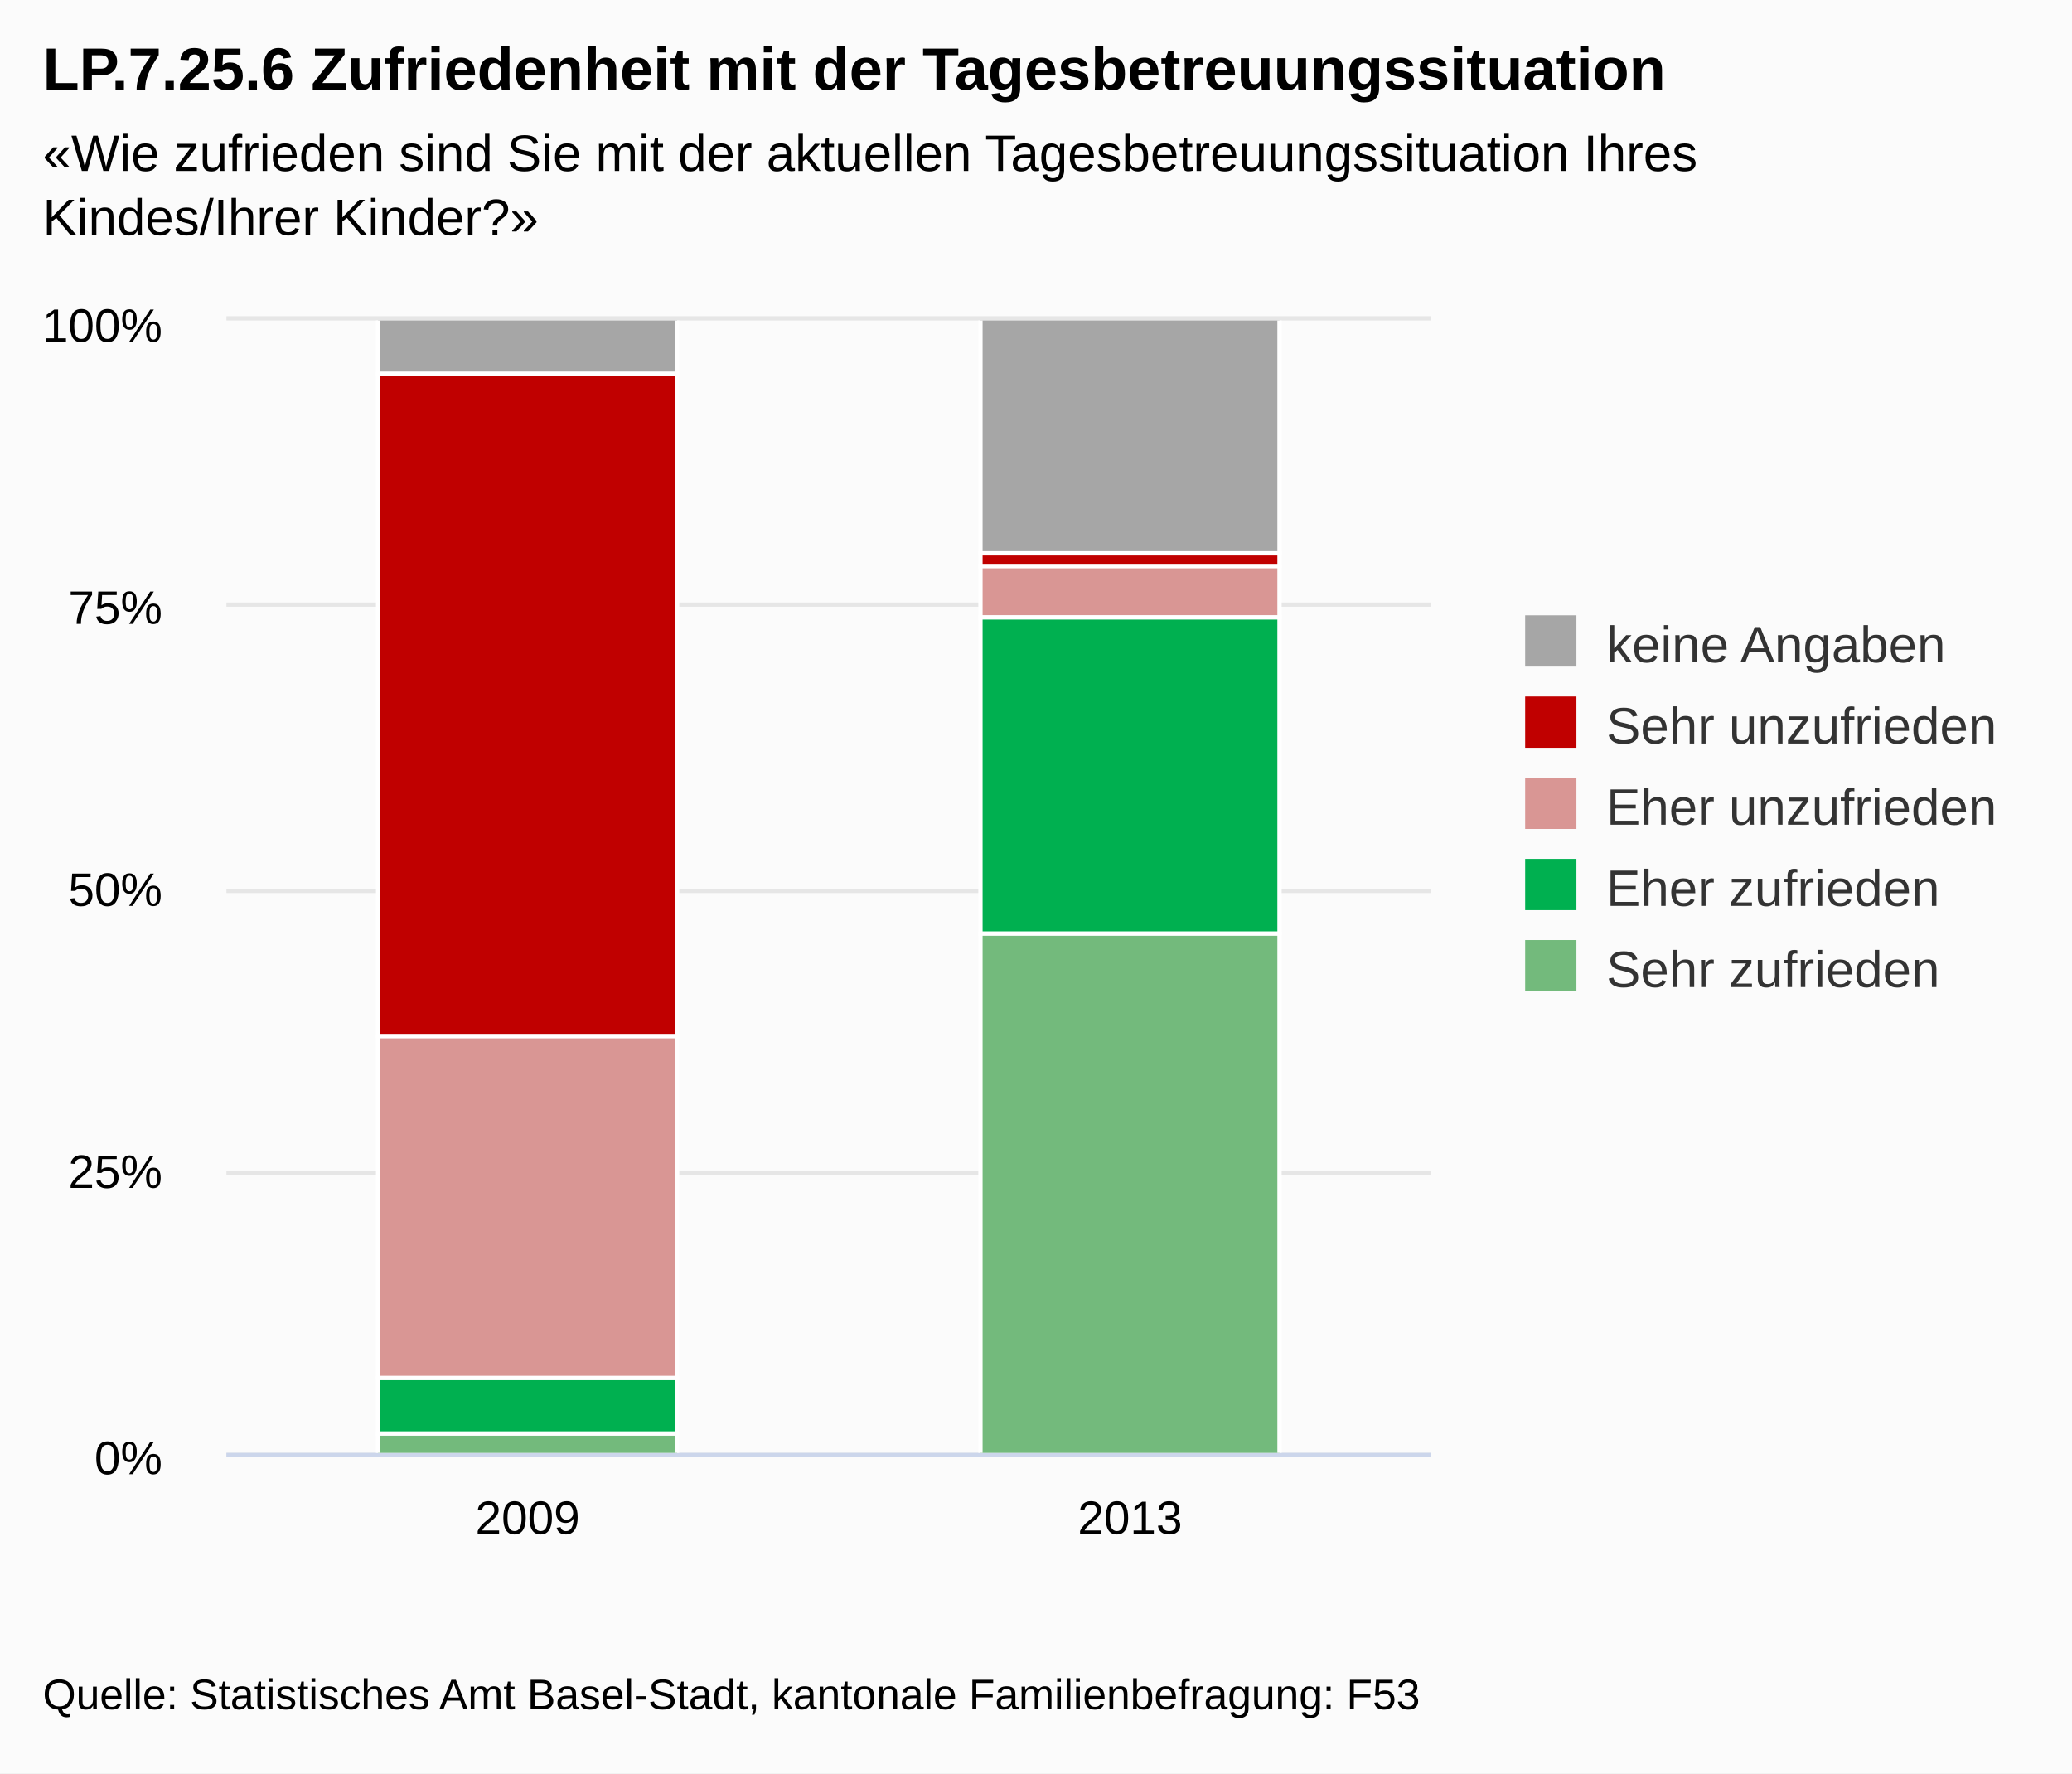
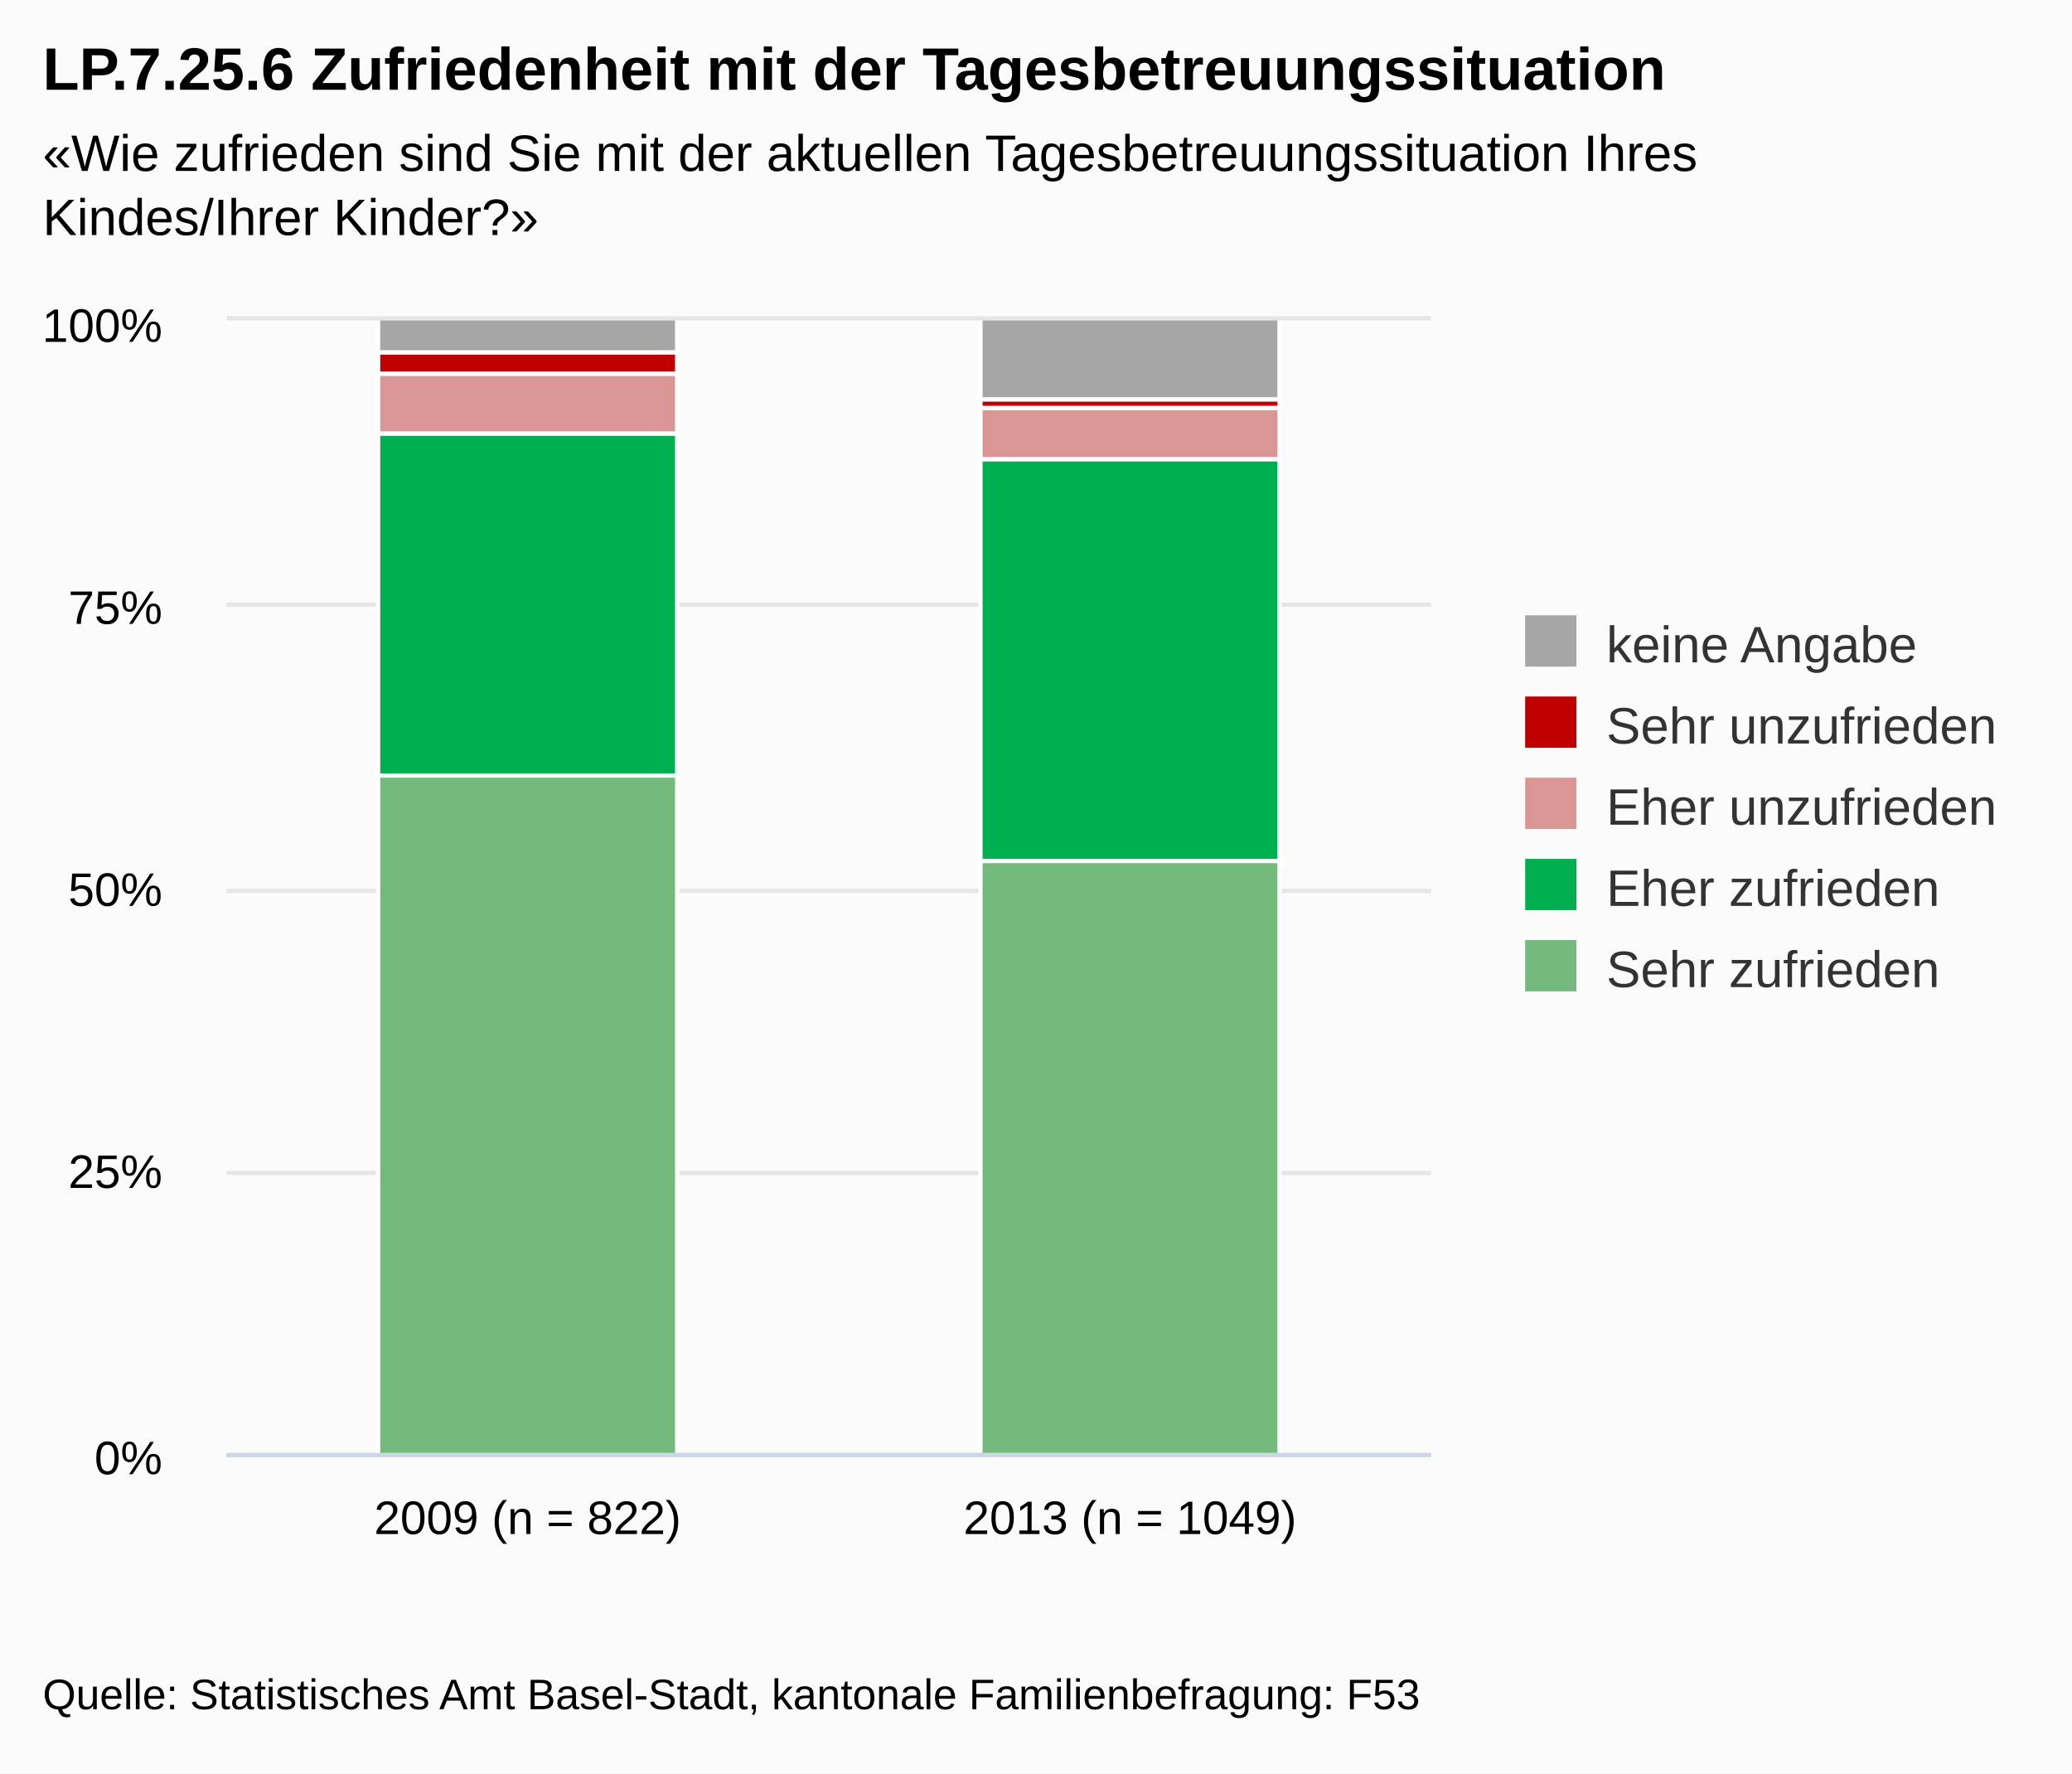
<svg xmlns="http://www.w3.org/2000/svg" class="highcharts-root" viewBox="0 0 485 415" font-family="Arial" font-size="12">
  <defs>
    <clipPath id="a">
      <path fill="none" d="M0 0h282v265H0z" />
    </clipPath>
  </defs>
  <rect fill="#fbfbfb" class="highcharts-background" width="485" height="415" rx="0" ry="0" />
  <path fill="none" class="highcharts-plot-background" d="M53 75h282v265H53z" />
  <g class="highcharts-grid highcharts-xaxis-grid">
    <path fill="none" class="highcharts-grid-line" d="M193.5 75v265m141-265v265M52.5 75v265" />
  </g>
  <g class="highcharts-grid highcharts-yaxis-grid">
    <path fill="none" stroke="#e6e6e6" class="highcharts-grid-line" d="M53 340.5h282m-282-66h282m-282-66h282m-282-67h282m-282-67h282" />
  </g>
  <path fill="none" class="highcharts-plot-border" d="M53 75h282v265H53z" />
  <g class="highcharts-axis highcharts-xaxis">
    <path fill="none" class="highcharts-axis-line" stroke="#ccd6eb" d="M53 340.5h282" />
  </g>
  <g class="highcharts-axis highcharts-yaxis">
    <path fill="none" class="highcharts-axis-line" d="M53 75v265" />
  </g>
  <g class="highcharts-series-group">
    <g class="highcharts-series highcharts-series-0 highcharts-column-series highcharts-color-undefined highcharts-tracker" transform="translate(53 75)" clip-path="url(#a)">
-       <path fill="#a6a6a6" class="highcharts-point" stroke="#fff" d="M35.5-.5h70v13h-70zm141 0h70v55h-70z" />
+       <path fill="#a6a6a6" class="highcharts-point" stroke="#fff" d="M35.5-.5h70v8h-70zm141 0h70v19h-70z" />
    </g>
    <g class="highcharts-series highcharts-series-1 highcharts-column-series highcharts-color-undefined highcharts-tracker" transform="translate(53 75)" clip-path="url(#a)">
-       <path fill="#c00000" class="highcharts-point" stroke="#fff" d="M35.5 12.5h70v155h-70zm141 42h70v3h-70z" />
+       <path fill="#c00000" class="highcharts-point" stroke="#fff" d="M35.5 7.5h70v5h-70zm141 11h70v2h-70z" />
    </g>
    <g class="highcharts-series highcharts-series-2 highcharts-column-series highcharts-color-undefined highcharts-tracker" transform="translate(53 75)" clip-path="url(#a)">
-       <path fill="#d99694" class="highcharts-point" stroke="#fff" d="M35.5 167.5h70v80h-70zm141-110h70v12h-70z" />
+       <path fill="#d99694" class="highcharts-point" stroke="#fff" d="M35.5 12.5h70v14h-70zm141 8h70v12h-70z" />
    </g>
    <g class="highcharts-series highcharts-series-3 highcharts-column-series highcharts-color-undefined highcharts-tracker" transform="translate(53 75)" clip-path="url(#a)">
-       <path fill="#00b050" class="highcharts-point" stroke="#fff" d="M35.5 247.5h70v13h-70zm141-178h70v74h-70z" />
+       <path fill="#00b050" class="highcharts-point" stroke="#fff" d="M35.5 26.5h70v80h-70zm141 6h70v94h-70z" />
    </g>
    <g class="highcharts-series highcharts-series-4 highcharts-column-series highcharts-color-undefined highcharts-tracker" transform="translate(53 75)" clip-path="url(#a)">
-       <path fill="#73ba7c" class="highcharts-point" stroke="#fff" d="M35.5 260.5h70v5h-70zm141-117h70v122h-70z" />
+       <path fill="#73ba7c" class="highcharts-point" stroke="#fff" d="M35.5 106.5h70v159h-70zm141 20h70v139h-70z" />
    </g>
  </g>
  <text x="10" class="highcharts-title" y="21" color="#000" font-size="14" font-weight="700">
    <tspan>LP.7.25.6 Zufriedenheit mit der Tagesbetreuungssituation</tspan>
  </text>
  <text x="10" class="highcharts-subtitle" y="40" color="#000" font-weight="400">
    <tspan>«Wie zufrieden sind Sie mit der aktuellen Tagesbetreuungssituation Ihres</tspan>
    <tspan dy="15" x="10">Kindes/Ihrer Kinder?»</tspan>
  </text>
  <g class="highcharts-legend" transform="translate(347 137)">
    <rect fill="none" class="highcharts-legend-box" rx="0" ry="0" width="128" height="106" />
    <g class="highcharts-legend-item highcharts-column-series highcharts-color-undefined highcharts-series-0">
      <text x="21" y="15" color="#333" font-weight="400" cursor="pointer" fill="#333" transform="translate(8 3)">
-         <tspan>keine Angaben</tspan>
+         <tspan>keine Angabe</tspan>
      </text>
      <path fill="#a6a6a6" class="highcharts-point" d="M10 7h12v12H10z" />
    </g>
    <g class="highcharts-legend-item highcharts-column-series highcharts-color-undefined highcharts-series-1">
      <text x="21" y="15" color="#333" font-weight="400" cursor="pointer" fill="#333" transform="translate(8 22)">
        <tspan>Sehr unzufrieden</tspan>
      </text>
      <path fill="#c00000" class="highcharts-point" d="M10 26h12v12H10z" />
    </g>
    <g class="highcharts-legend-item highcharts-column-series highcharts-color-undefined highcharts-series-2">
      <text x="21" y="15" color="#333" font-weight="400" cursor="pointer" fill="#333" transform="translate(8 41)">
        <tspan>Eher unzufrieden</tspan>
      </text>
      <path fill="#d99694" class="highcharts-point" d="M10 45h12v12H10z" />
    </g>
    <g class="highcharts-legend-item highcharts-column-series highcharts-color-undefined highcharts-series-3">
      <text x="21" y="15" color="#333" font-weight="400" cursor="pointer" fill="#333" transform="translate(8 60)">
        <tspan>Eher zufrieden</tspan>
      </text>
      <path fill="#00b050" class="highcharts-point" d="M10 64h12v12H10z" />
    </g>
    <g class="highcharts-legend-item highcharts-column-series highcharts-color-undefined highcharts-series-4">
      <text x="21" y="15" color="#333" font-weight="400" cursor="pointer" fill="#333" transform="translate(8 79)">
        <tspan>Sehr zufrieden</tspan>
      </text>
      <path fill="#73ba7c" class="highcharts-point" d="M10 83h12v12H10z" />
    </g>
  </g>
  <g class="highcharts-axis-labels highcharts-xaxis-labels" text-anchor="middle" color="#000" cursor="default" font-size="11">
    <text x="123.5" y="359">
-       <tspan>2009</tspan>
+       <tspan>2009 (n = 822)</tspan>
    </text>
    <text x="264.5" y="359">
-       <tspan>2013</tspan>
+       <tspan>2013 (n = 1049)</tspan>
    </text>
  </g>
  <g class="highcharts-axis-labels highcharts-yaxis-labels" text-anchor="end" color="#000" cursor="default" font-size="11">
    <text x="38" y="345">
      <tspan>0%</tspan>
    </text>
    <text x="38" y="278">
      <tspan>25%</tspan>
    </text>
    <text x="38" y="212">
      <tspan>50%</tspan>
    </text>
    <text x="38" y="146">
      <tspan>75%</tspan>
    </text>
    <text x="38" y="80">
      <tspan>100%</tspan>
    </text>
  </g>
  <text x="10" class="highcharts-credits" y="400" cursor="default" color="#000" font-size="10">
    <tspan>Quelle: Statistisches Amt Basel-Stadt, kantonale Familienbefragung: F53</tspan>
  </text>
</svg>
